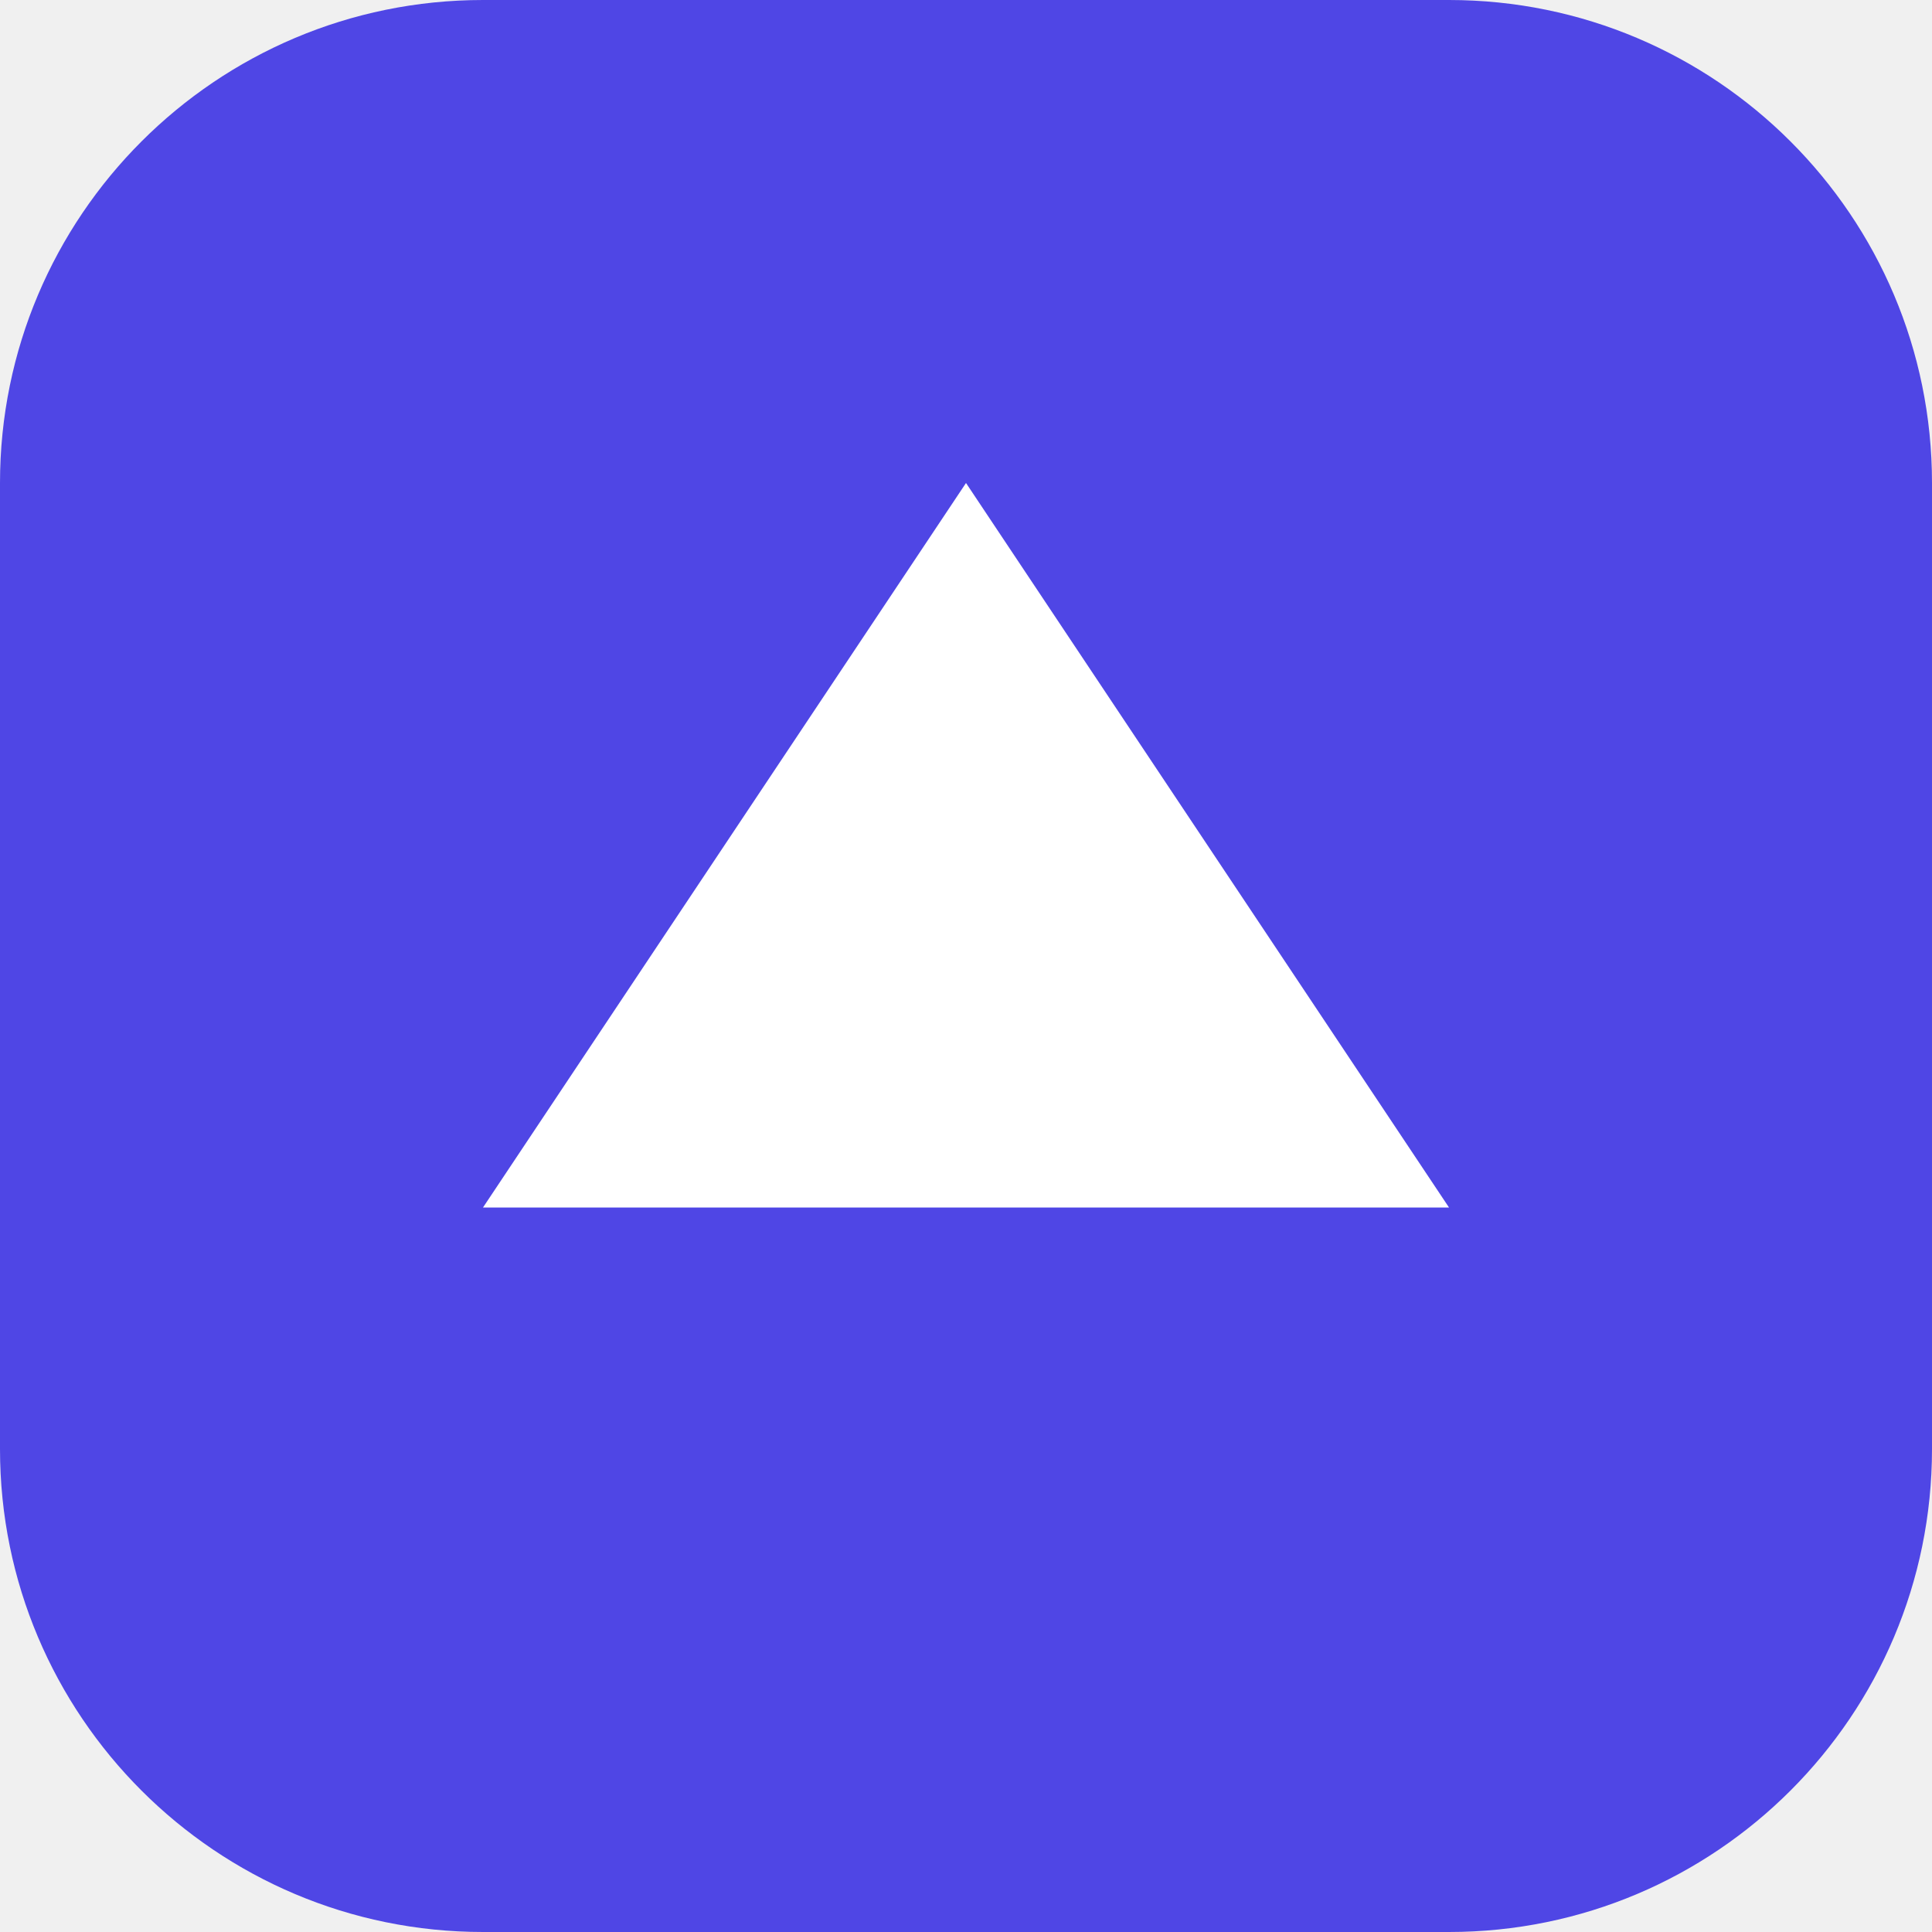
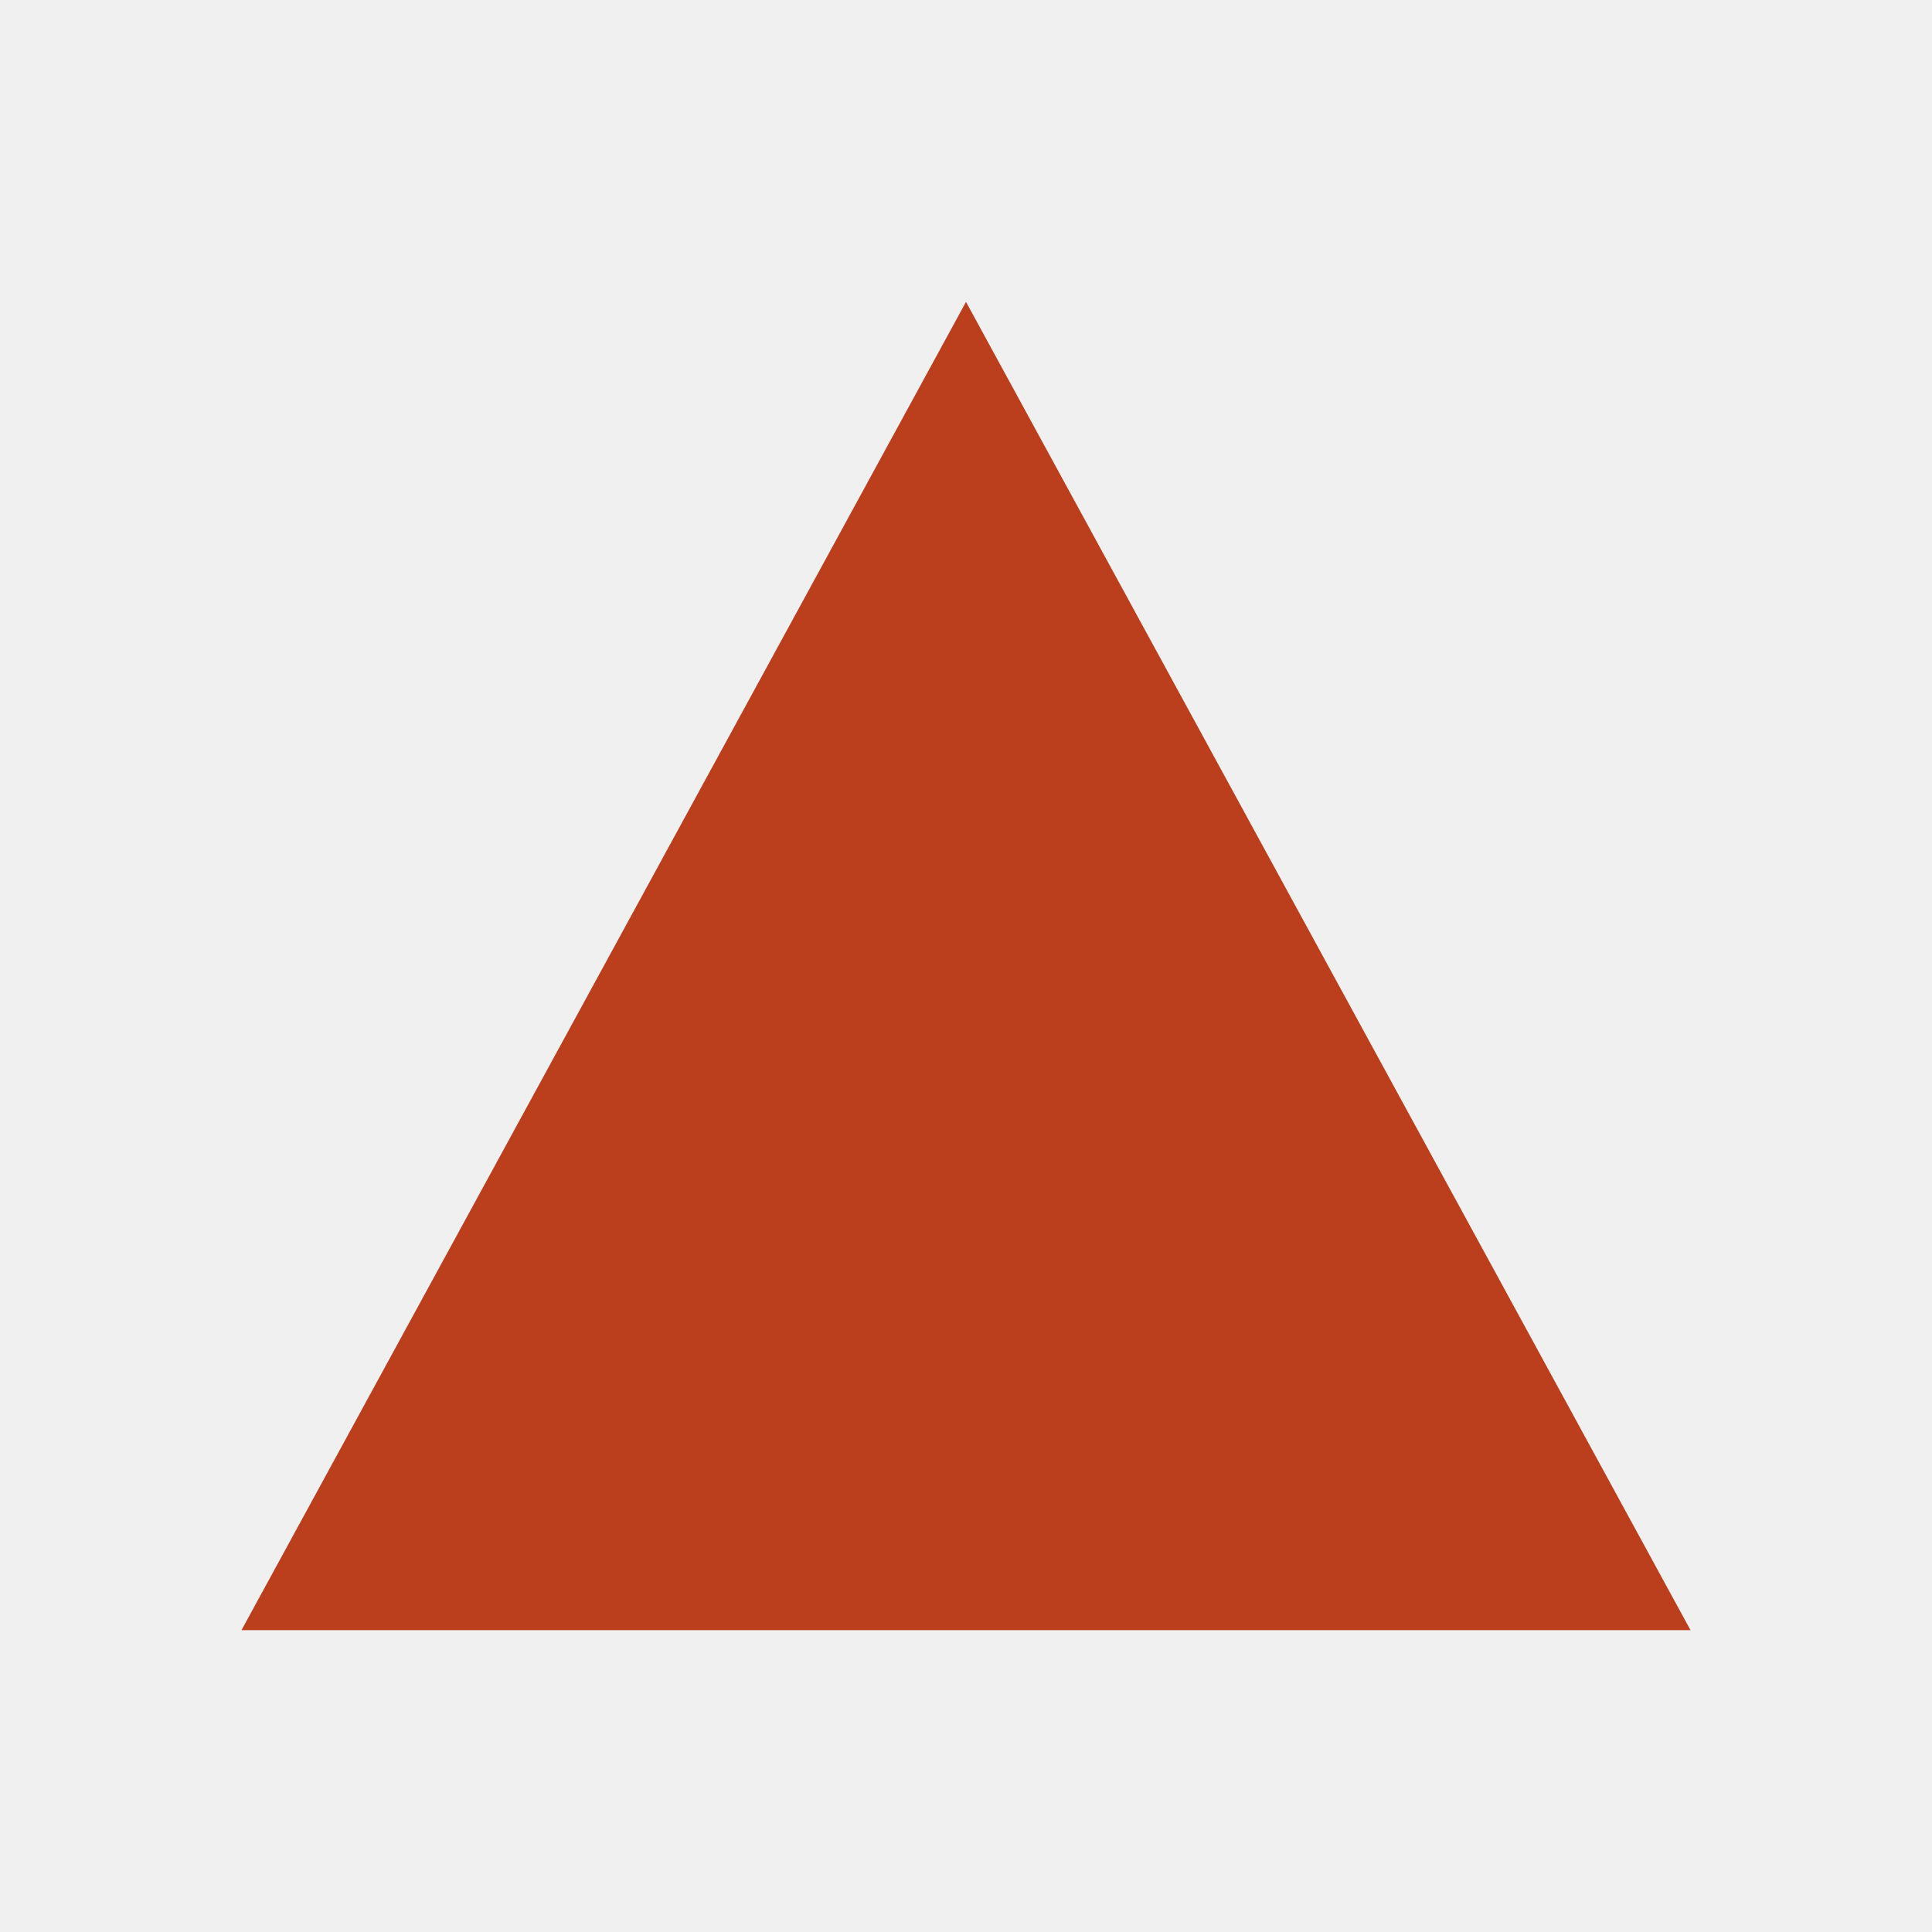
- <svg xmlns="http://www.w3.org/2000/svg" viewBox="0 0 32 32" fill="none" role="img" aria-label="mysayo">
-   <rect width="32" height="32" rx="8" fill="#4F46E5" />
-   <path d="M8 20 L16 8 L24 20 Z" fill="white" />
+ <svg xmlns="http://www.w3.org/2000/svg" viewBox="0 0 32 32" role="img" aria-label="mysayo">
+   <path d="M16 5 L28 27 H4 Z" fill="#bb3f1c" />
</svg>
